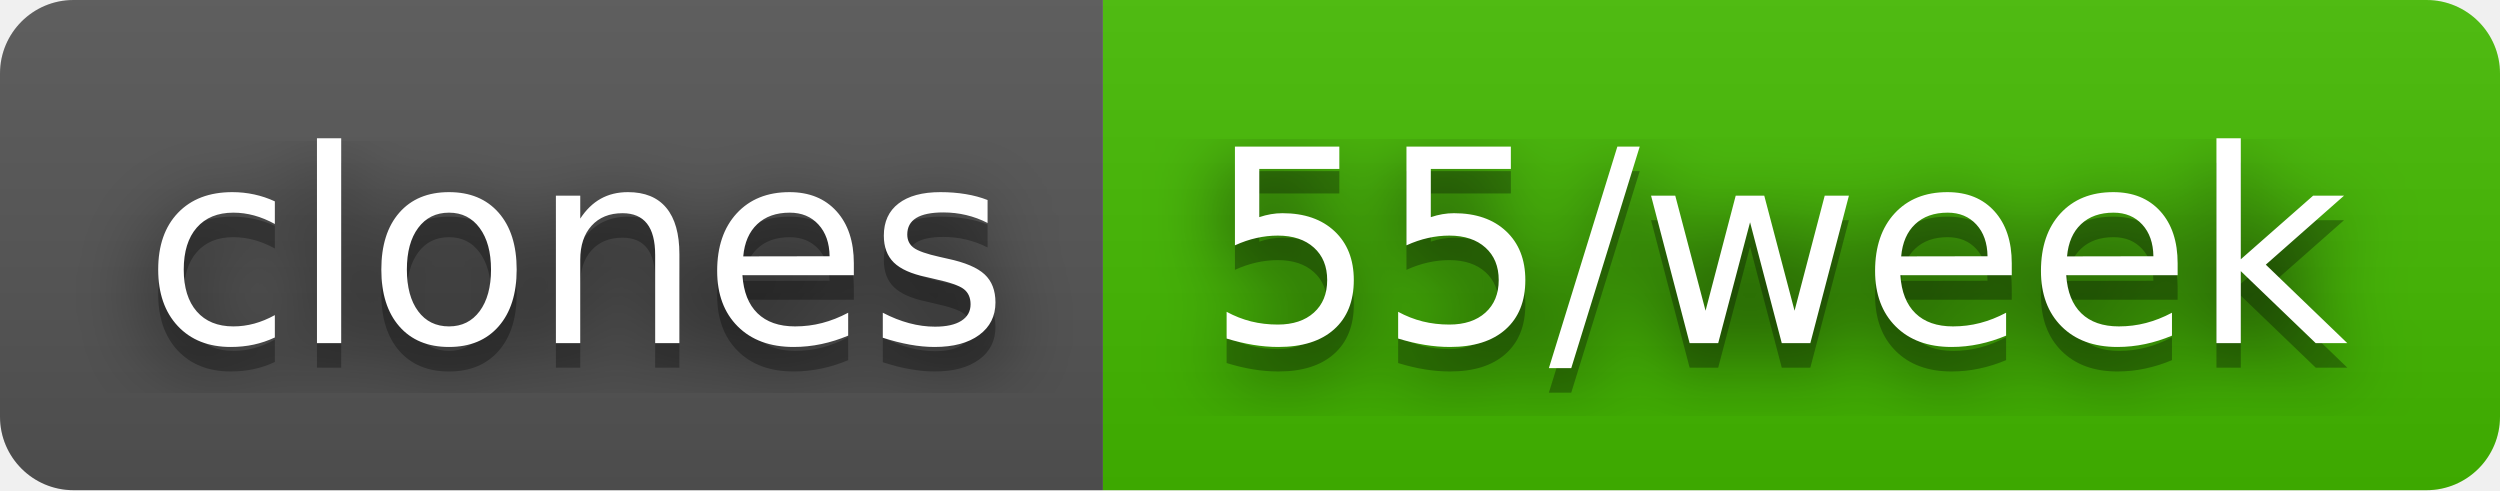
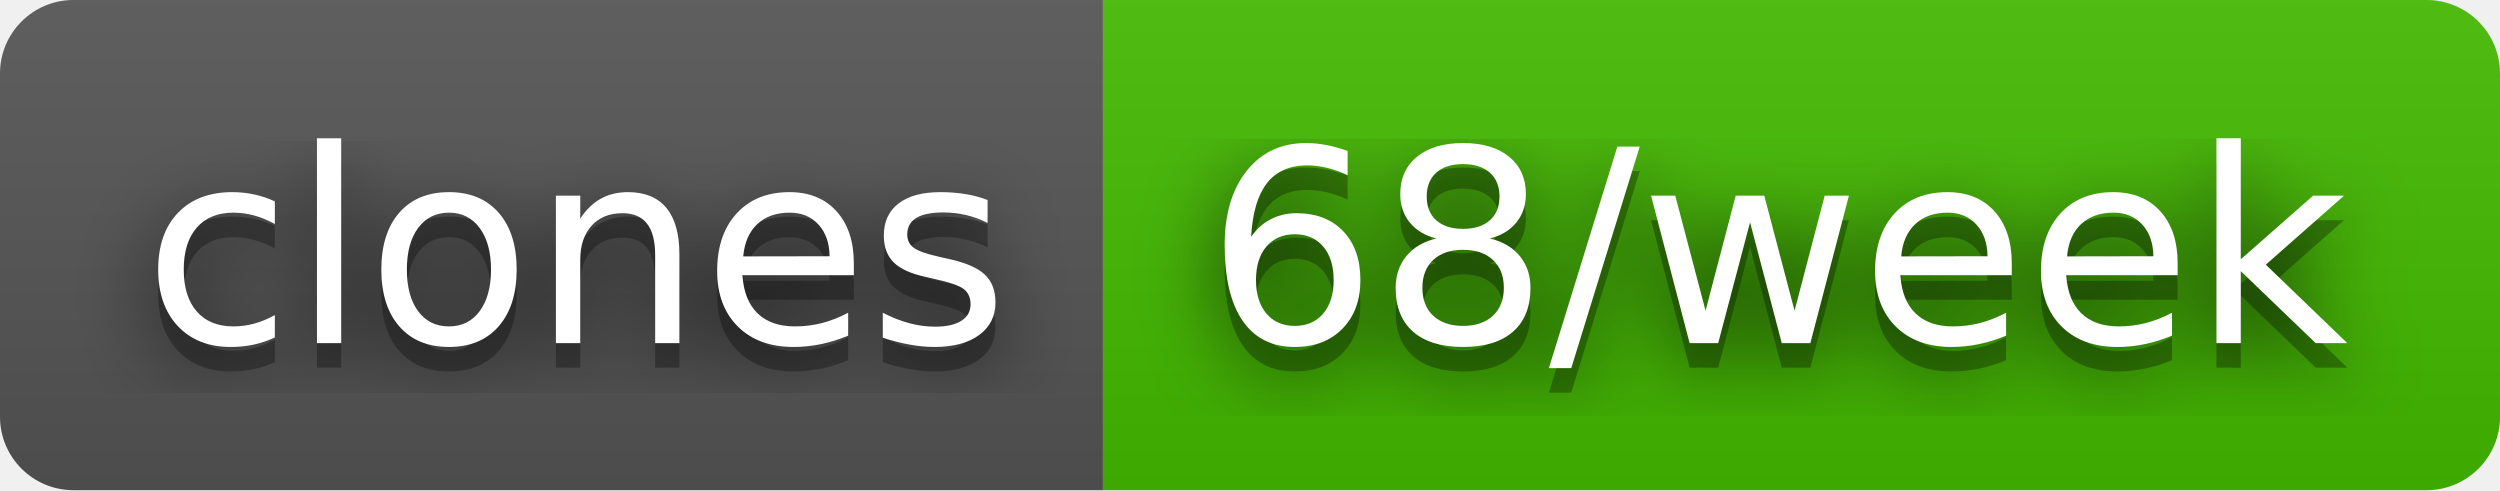
- <svg xmlns="http://www.w3.org/2000/svg" width="102" height="20" role="img" aria-label="clones: 55/week">
+ <svg xmlns="http://www.w3.org/2000/svg" width="102" height="20" role="img" aria-label="clones: 68/week">
  <filter id="blur">
    <feGaussianBlur stdDeviation="16" />
  </filter>
  <linearGradient id="s" x2="0" y2="100%">
    <stop offset="0" stop-color="#bbb" stop-opacity=".1" />
    <stop offset="1" stop-opacity=".1" />
  </linearGradient>
  <clipPath id="r">
    <rect width="102" height="20" rx="3" />
  </clipPath>
  <g clip-path="url(#r)">
    <rect width="45" height="20" fill="#555" />
    <rect x="45" width="57" height="20" fill="#4b0" />
    <rect width="102" height="20" fill="url(#s)" />
  </g>
  <g fill="#fff" text-anchor="middle" font-family="Verdana,Geneva,DejaVu Sans,sans-serif" text-rendering="geometricPrecision" font-size="110">
    <g transform="scale(.1)">
      <g aria-hidden="true" fill="#010101">
        <text x="235" y="150" fill-opacity=".8" filter="url(#blur)" textLength="350">clones</text>
        <text x="235" y="150" fill-opacity=".3" textLength="350">clones</text>
      </g>
      <text x="235" y="140" textLength="350">clones</text>
    </g>
    <g transform="scale(.1)">
      <g aria-hidden="true" fill="#010101">
-         <text x="725" y="150" fill-opacity=".8" filter="url(#blur)" textLength="470">55/week</text>
-         <text x="725" y="150" fill-opacity=".3" textLength="470">55/week</text>
+         <text x="725" y="150" fill-opacity=".8" filter="url(#blur)" textLength="470">68/week</text>
+         <text x="725" y="150" fill-opacity=".3" textLength="470">68/week</text>
      </g>
-       <text x="725" y="140" textLength="470">55/week</text>
+       <text x="725" y="140" textLength="470">68/week</text>
    </g>
  </g>
</svg>
